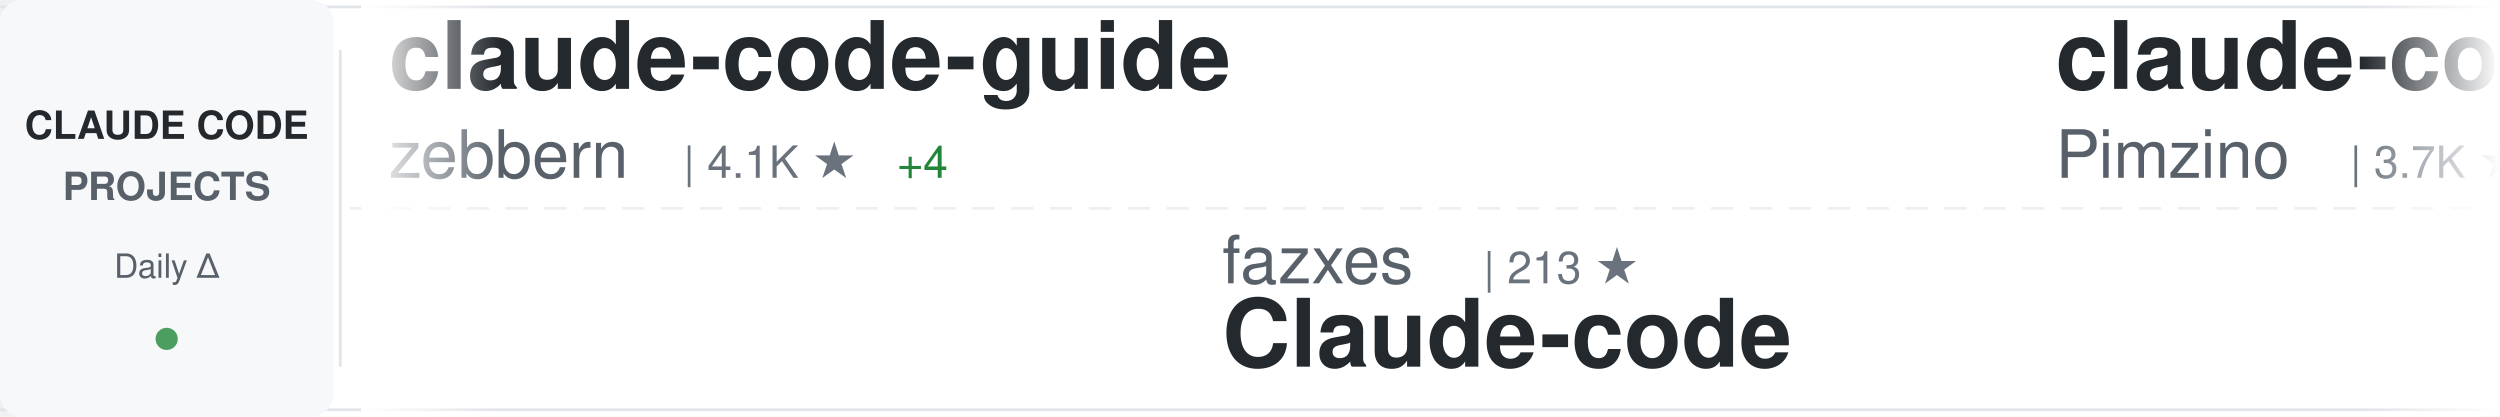
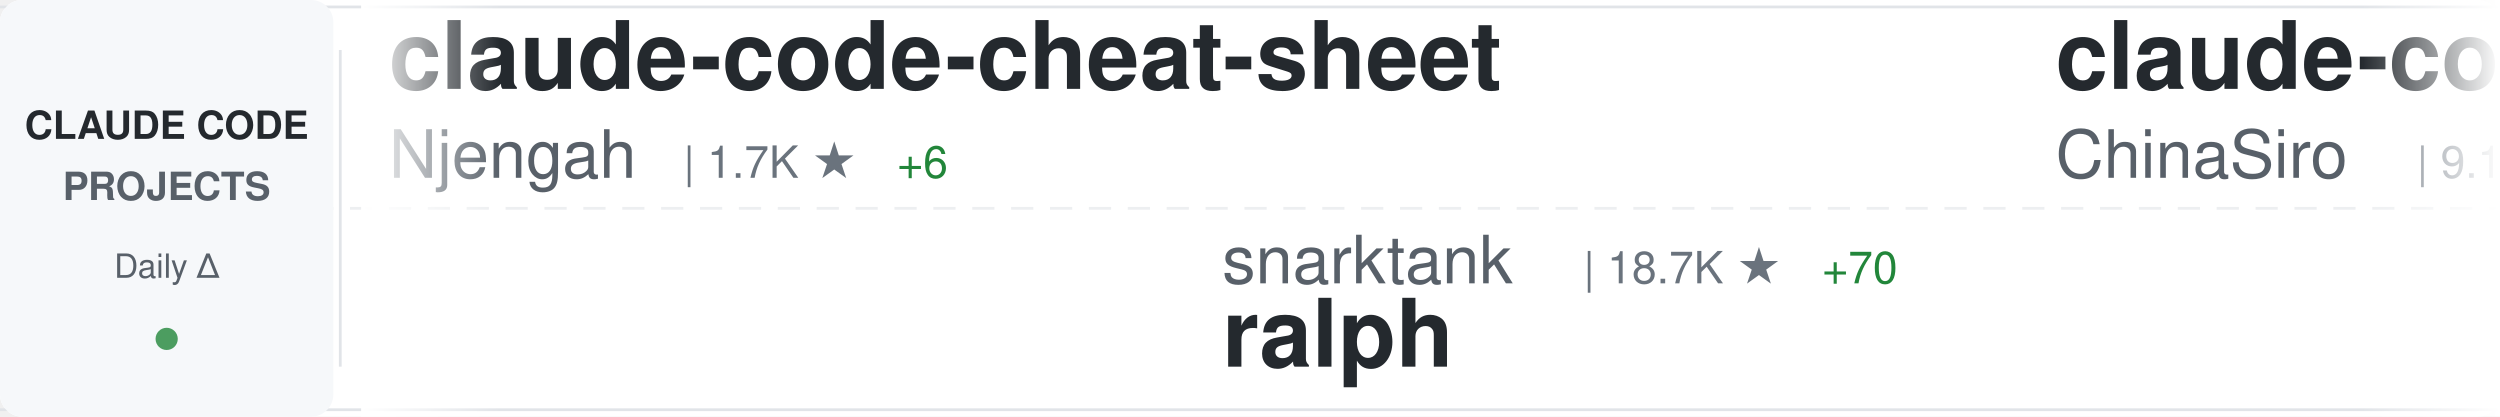
<svg xmlns="http://www.w3.org/2000/svg" width="900" height="150">
  <defs>
    <linearGradient id="awesomeLeftFade" x1="0%" y1="0%" x2="100%" y2="0%">
      <stop offset="0%" style="stop-color:#ffffff;stop-opacity:1" />
      <stop offset="100%" style="stop-color:#ffffff;stop-opacity:0" />
    </linearGradient>
    <linearGradient id="awesomeRightFade" x1="0%" y1="0%" x2="100%" y2="0%">
      <stop offset="0%" style="stop-color:#ffffff;stop-opacity:0" />
      <stop offset="100%" style="stop-color:#ffffff;stop-opacity:1" />
    </linearGradient>
  </defs>
  <rect width="900" height="150" fill="#ffffff" rx="8" />
  <rect x="0" y="2" width="900" height="1" fill="#e1e4e8" />
  <rect x="0" y="147" width="900" height="1" fill="#e1e4e8" />
  <line x1="0" y1="75" x2="900" y2="75" stroke="#e1e4e8" stroke-width="1" stroke-dasharray="8 6" opacity="0.6" />
  <rect x="0" y="0" width="120" height="150" fill="#f6f8fa" rx="8" />
  <text x="60" y="50" font-family="-apple-system, BlinkMacSystemFont, 'Segoe UI', Helvetica, Arial, sans-serif" font-size="14" font-weight="600" fill="#24292e" text-anchor="middle">CLAUDE CODE</text>
  <text x="60" y="72" font-family="-apple-system, BlinkMacSystemFont, 'Segoe UI', Helvetica, Arial, sans-serif" font-size="14" font-weight="600" fill="#586069" text-anchor="middle">PROJECTS</text>
  <text x="60" y="100" font-family="-apple-system, BlinkMacSystemFont, 'Segoe UI', Helvetica, Arial, sans-serif" font-size="12" font-weight="500" fill="#586069" text-anchor="middle">Daily Δ</text>
  <circle cx="60" cy="122" r="4" fill="#22863a" opacity="0.8" />
  <rect x="122" y="18" width="1" height="114" fill="#e1e4e8" />
  <clipPath id="awesomeTickerClip">
    <rect x="130" y="0" width="770" height="150" />
  </clipPath>
  <g clip-path="url(#awesomeTickerClip)">
    <g id="awesomeTickerItems">
      <animateTransform attributeName="transform" attributeType="XML" type="translate" from="0 0" to="-3000 0" dur="54s" repeatCount="indefinite" />
      <g transform="translate(0, 0)">
-         <text x="140" y="32" font-family="-apple-system, BlinkMacSystemFont, 'Segoe UI', Helvetica, Arial, sans-serif" font-size="34" font-weight="600" fill="#24292e">claude-code-guide</text>
-         <text x="140" y="64" font-family="-apple-system, BlinkMacSystemFont, 'Segoe UI', Helvetica, Arial, sans-serif" font-size="24" font-weight="400" fill="#586069">zebbern</text>
-         <text x="246" y="64" font-family="-apple-system, BlinkMacSystemFont, 'Segoe UI', Helvetica, Arial, sans-serif" font-size="16" font-weight="500" fill="#6a737d">| 4.1K ★</text>
-         <text x="323" y="64" font-family="-apple-system, BlinkMacSystemFont, 'Segoe UI', Helvetica, Arial, sans-serif" font-size="16" font-weight="500" fill="#22863a"> +4</text>
+         <text x="140" y="32" font-family="-apple-system, BlinkMacSystemFont, 'Segoe UI', Helvetica, Arial, sans-serif" font-size="34" font-weight="600" fill="#24292e">claude-code-cheat-sheet</text>
+         <text x="140" y="64" font-family="-apple-system, BlinkMacSystemFont, 'Segoe UI', Helvetica, Arial, sans-serif" font-size="24" font-weight="400" fill="#586069">Njengah</text>
+         <text x="246" y="64" font-family="-apple-system, BlinkMacSystemFont, 'Segoe UI', Helvetica, Arial, sans-serif" font-size="16" font-weight="500" fill="#6a737d">| 1.7K ★</text>
+         <text x="323" y="64" font-family="-apple-system, BlinkMacSystemFont, 'Segoe UI', Helvetica, Arial, sans-serif" font-size="16" font-weight="500" fill="#22863a"> +6</text>
      </g>
      <g transform="translate(300, 0)">
-         <text x="140" y="102" font-family="-apple-system, BlinkMacSystemFont, 'Segoe UI', Helvetica, Arial, sans-serif" font-size="24" font-weight="400" fill="#586069">fazxes</text>
-         <text x="234" y="102" font-family="-apple-system, BlinkMacSystemFont, 'Segoe UI', Helvetica, Arial, sans-serif" font-size="16" font-weight="500" fill="#6a737d">| 213 ★</text>
-         <text x="140" y="132" font-family="-apple-system, BlinkMacSystemFont, 'Segoe UI', Helvetica, Arial, sans-serif" font-size="34" font-weight="600" fill="#24292e">Claude-code</text>
+         <text x="140" y="102" font-family="-apple-system, BlinkMacSystemFont, 'Segoe UI', Helvetica, Arial, sans-serif" font-size="24" font-weight="400" fill="#586069">snarktank</text>
+         <text x="270" y="102" font-family="-apple-system, BlinkMacSystemFont, 'Segoe UI', Helvetica, Arial, sans-serif" font-size="16" font-weight="500" fill="#6a737d">| 18.7K ★</text>
+         <text x="356" y="102" font-family="-apple-system, BlinkMacSystemFont, 'Segoe UI', Helvetica, Arial, sans-serif" font-size="16" font-weight="500" fill="#22863a"> +70</text>
+         <text x="140" y="132" font-family="-apple-system, BlinkMacSystemFont, 'Segoe UI', Helvetica, Arial, sans-serif" font-size="34" font-weight="600" fill="#24292e">ralph</text>
      </g>
      <g transform="translate(600, 0)">
-         <text x="140" y="32" font-family="-apple-system, BlinkMacSystemFont, 'Segoe UI', Helvetica, Arial, sans-serif" font-size="34" font-weight="600" fill="#24292e">claude-code-spec-workflo...</text>
-         <text x="140" y="64" font-family="-apple-system, BlinkMacSystemFont, 'Segoe UI', Helvetica, Arial, sans-serif" font-size="24" font-weight="400" fill="#586069">Pimzino</text>
-         <text x="246" y="64" font-family="-apple-system, BlinkMacSystemFont, 'Segoe UI', Helvetica, Arial, sans-serif" font-size="16" font-weight="500" fill="#6a737d">| 3.7K ★</text>
-         <text x="323" y="64" font-family="-apple-system, BlinkMacSystemFont, 'Segoe UI', Helvetica, Arial, sans-serif" font-size="16" font-weight="500" fill="#22863a"> +2</text>
+         <text x="140" y="32" font-family="-apple-system, BlinkMacSystemFont, 'Segoe UI', Helvetica, Arial, sans-serif" font-size="34" font-weight="600" fill="#24292e">claude-code-sourcemap</text>
+         <text x="140" y="64" font-family="-apple-system, BlinkMacSystemFont, 'Segoe UI', Helvetica, Arial, sans-serif" font-size="24" font-weight="400" fill="#586069">ChinaSiro</text>
+         <text x="270" y="64" font-family="-apple-system, BlinkMacSystemFont, 'Segoe UI', Helvetica, Arial, sans-serif" font-size="16" font-weight="500" fill="#6a737d">| 9.1K ★</text>
+         <text x="347" y="64" font-family="-apple-system, BlinkMacSystemFont, 'Segoe UI', Helvetica, Arial, sans-serif" font-size="16" font-weight="500" fill="#22863a"> +16</text>
      </g>
      <g transform="translate(900, 0)">
-         <text x="140" y="102" font-family="-apple-system, BlinkMacSystemFont, 'Segoe UI', Helvetica, Arial, sans-serif" font-size="24" font-weight="400" fill="#586069">Donchitos</text>
-         <text x="270" y="102" font-family="-apple-system, BlinkMacSystemFont, 'Segoe UI', Helvetica, Arial, sans-serif" font-size="16" font-weight="500" fill="#6a737d">| 17.7K ★</text>
-         <text x="356" y="102" font-family="-apple-system, BlinkMacSystemFont, 'Segoe UI', Helvetica, Arial, sans-serif" font-size="16" font-weight="500" fill="#22863a"> +194</text>
-         <text x="140" y="132" font-family="-apple-system, BlinkMacSystemFont, 'Segoe UI', Helvetica, Arial, sans-serif" font-size="34" font-weight="600" fill="#24292e">Claude-Code-Game-Studios</text>
+         <text x="140" y="102" font-family="-apple-system, BlinkMacSystemFont, 'Segoe UI', Helvetica, Arial, sans-serif" font-size="24" font-weight="400" fill="#586069">oboard</text>
+         <text x="234" y="102" font-family="-apple-system, BlinkMacSystemFont, 'Segoe UI', Helvetica, Arial, sans-serif" font-size="16" font-weight="500" fill="#6a737d">| 3.1K ★</text>
+         <text x="311" y="102" font-family="-apple-system, BlinkMacSystemFont, 'Segoe UI', Helvetica, Arial, sans-serif" font-size="16" font-weight="500" fill="#22863a"> +7</text>
+         <text x="140" y="132" font-family="-apple-system, BlinkMacSystemFont, 'Segoe UI', Helvetica, Arial, sans-serif" font-size="34" font-weight="600" fill="#24292e">claude-code-rev</text>
      </g>
      <g transform="translate(1200, 0)">
-         <text x="140" y="32" font-family="-apple-system, BlinkMacSystemFont, 'Segoe UI', Helvetica, Arial, sans-serif" font-size="34" font-weight="600" fill="#24292e">claude-code-source</text>
-         <text x="140" y="64" font-family="-apple-system, BlinkMacSystemFont, 'Segoe UI', Helvetica, Arial, sans-serif" font-size="24" font-weight="400" fill="#586069">hangsman</text>
-         <text x="258" y="64" font-family="-apple-system, BlinkMacSystemFont, 'Segoe UI', Helvetica, Arial, sans-serif" font-size="16" font-weight="500" fill="#6a737d">| 769 ★</text>
+         <text x="140" y="32" font-family="-apple-system, BlinkMacSystemFont, 'Segoe UI', Helvetica, Arial, sans-serif" font-size="34" font-weight="600" fill="#24292e">learn-claude-code</text>
+         <text x="140" y="64" font-family="-apple-system, BlinkMacSystemFont, 'Segoe UI', Helvetica, Arial, sans-serif" font-size="24" font-weight="400" fill="#586069">shareAI-lab</text>
+         <text x="294" y="64" font-family="-apple-system, BlinkMacSystemFont, 'Segoe UI', Helvetica, Arial, sans-serif" font-size="16" font-weight="500" fill="#6a737d">| 59.0K ★</text>
+         <text x="380" y="64" font-family="-apple-system, BlinkMacSystemFont, 'Segoe UI', Helvetica, Arial, sans-serif" font-size="16" font-weight="500" fill="#22863a"> +337</text>
      </g>
      <g transform="translate(1500, 0)">
-         <text x="140" y="102" font-family="-apple-system, BlinkMacSystemFont, 'Segoe UI', Helvetica, Arial, sans-serif" font-size="24" font-weight="400" fill="#586069">eyaltoledano</text>
-         <text x="306" y="102" font-family="-apple-system, BlinkMacSystemFont, 'Segoe UI', Helvetica, Arial, sans-serif" font-size="16" font-weight="500" fill="#6a737d">| 27.0K ★</text>
-         <text x="392" y="102" font-family="-apple-system, BlinkMacSystemFont, 'Segoe UI', Helvetica, Arial, sans-serif" font-size="16" font-weight="500" fill="#22863a"> +14</text>
-         <text x="140" y="132" font-family="-apple-system, BlinkMacSystemFont, 'Segoe UI', Helvetica, Arial, sans-serif" font-size="34" font-weight="600" fill="#24292e">claude-task-master</text>
+         <text x="140" y="102" font-family="-apple-system, BlinkMacSystemFont, 'Segoe UI', Helvetica, Arial, sans-serif" font-size="24" font-weight="400" fill="#586069">huangserva</text>
+         <text x="282" y="102" font-family="-apple-system, BlinkMacSystemFont, 'Segoe UI', Helvetica, Arial, sans-serif" font-size="16" font-weight="500" fill="#6a737d">| 575 ★</text>
+         <text x="350" y="102" font-family="-apple-system, BlinkMacSystemFont, 'Segoe UI', Helvetica, Arial, sans-serif" font-size="16" font-weight="500" fill="#22863a"> +2</text>
+         <text x="140" y="132" font-family="-apple-system, BlinkMacSystemFont, 'Segoe UI', Helvetica, Arial, sans-serif" font-size="34" font-weight="600" fill="#24292e">claude-code-cli</text>
      </g>
      <g transform="translate(1800, 0)">
-         <text x="140" y="32" font-family="-apple-system, BlinkMacSystemFont, 'Segoe UI', Helvetica, Arial, sans-serif" font-size="34" font-weight="600" fill="#24292e">claude-code-my-workflow</text>
-         <text x="140" y="64" font-family="-apple-system, BlinkMacSystemFont, 'Segoe UI', Helvetica, Arial, sans-serif" font-size="24" font-weight="400" fill="#586069">pedrohcgs</text>
-         <text x="270" y="64" font-family="-apple-system, BlinkMacSystemFont, 'Segoe UI', Helvetica, Arial, sans-serif" font-size="16" font-weight="500" fill="#6a737d">| 1.1K ★</text>
-         <text x="347" y="64" font-family="-apple-system, BlinkMacSystemFont, 'Segoe UI', Helvetica, Arial, sans-serif" font-size="16" font-weight="500" fill="#22863a"> +10</text>
+         <text x="140" y="32" font-family="-apple-system, BlinkMacSystemFont, 'Segoe UI', Helvetica, Arial, sans-serif" font-size="34" font-weight="600" fill="#24292e">andrej-karpathy-skills</text>
+         <text x="140" y="64" font-family="-apple-system, BlinkMacSystemFont, 'Segoe UI', Helvetica, Arial, sans-serif" font-size="24" font-weight="400" fill="#586069">forrestchang</text>
+         <text x="306" y="64" font-family="-apple-system, BlinkMacSystemFont, 'Segoe UI', Helvetica, Arial, sans-serif" font-size="16" font-weight="500" fill="#6a737d">| 119.3K ★</text>
+         <text x="401" y="64" font-family="-apple-system, BlinkMacSystemFont, 'Segoe UI', Helvetica, Arial, sans-serif" font-size="16" font-weight="500" fill="#22863a"> +2.1K</text>
      </g>
      <g transform="translate(2100, 0)">
-         <text x="140" y="102" font-family="-apple-system, BlinkMacSystemFont, 'Segoe UI', Helvetica, Arial, sans-serif" font-size="24" font-weight="400" fill="#586069">ChinaSiro</text>
-         <text x="270" y="102" font-family="-apple-system, BlinkMacSystemFont, 'Segoe UI', Helvetica, Arial, sans-serif" font-size="16" font-weight="500" fill="#6a737d">| 9.1K ★</text>
-         <text x="347" y="102" font-family="-apple-system, BlinkMacSystemFont, 'Segoe UI', Helvetica, Arial, sans-serif" font-size="16" font-weight="500" fill="#22863a"> +18</text>
-         <text x="140" y="132" font-family="-apple-system, BlinkMacSystemFont, 'Segoe UI', Helvetica, Arial, sans-serif" font-size="34" font-weight="600" fill="#24292e">claude-code-sourcemap</text>
+         <text x="140" y="102" font-family="-apple-system, BlinkMacSystemFont, 'Segoe UI', Helvetica, Arial, sans-serif" font-size="24" font-weight="400" fill="#586069">davila7</text>
+         <text x="246" y="102" font-family="-apple-system, BlinkMacSystemFont, 'Segoe UI', Helvetica, Arial, sans-serif" font-size="16" font-weight="500" fill="#6a737d">| 27.0K ★</text>
+         <text x="332" y="102" font-family="-apple-system, BlinkMacSystemFont, 'Segoe UI', Helvetica, Arial, sans-serif" font-size="16" font-weight="500" fill="#22863a"> +72</text>
+         <text x="140" y="132" font-family="-apple-system, BlinkMacSystemFont, 'Segoe UI', Helvetica, Arial, sans-serif" font-size="34" font-weight="600" fill="#24292e">claude-code-templates</text>
      </g>
      <g transform="translate(2400, 0)">
-         <text x="140" y="32" font-family="-apple-system, BlinkMacSystemFont, 'Segoe UI', Helvetica, Arial, sans-serif" font-size="34" font-weight="600" fill="#24292e">claude-code-ultimate-gui...</text>
-         <text x="140" y="64" font-family="-apple-system, BlinkMacSystemFont, 'Segoe UI', Helvetica, Arial, sans-serif" font-size="24" font-weight="400" fill="#586069">FlorianBruniaux</text>
-         <text x="342" y="64" font-family="-apple-system, BlinkMacSystemFont, 'Segoe UI', Helvetica, Arial, sans-serif" font-size="16" font-weight="500" fill="#6a737d">| 4.2K ★</text>
-         <text x="419" y="64" font-family="-apple-system, BlinkMacSystemFont, 'Segoe UI', Helvetica, Arial, sans-serif" font-size="16" font-weight="500" fill="#22863a"> +31</text>
+         <text x="140" y="32" font-family="-apple-system, BlinkMacSystemFont, 'Segoe UI', Helvetica, Arial, sans-serif" font-size="34" font-weight="600" fill="#24292e">claude-code-workflows</text>
+         <text x="140" y="64" font-family="-apple-system, BlinkMacSystemFont, 'Segoe UI', Helvetica, Arial, sans-serif" font-size="24" font-weight="400" fill="#586069">OneRedOak</text>
+         <text x="270" y="64" font-family="-apple-system, BlinkMacSystemFont, 'Segoe UI', Helvetica, Arial, sans-serif" font-size="16" font-weight="500" fill="#6a737d">| 3.8K ★</text>
+         <text x="347" y="64" font-family="-apple-system, BlinkMacSystemFont, 'Segoe UI', Helvetica, Arial, sans-serif" font-size="16" font-weight="500" fill="#22863a"> +4</text>
      </g>
      <g transform="translate(2700, 0)">
-         <text x="140" y="102" font-family="-apple-system, BlinkMacSystemFont, 'Segoe UI', Helvetica, Arial, sans-serif" font-size="24" font-weight="400" fill="#586069">musistudio</text>
-         <text x="282" y="102" font-family="-apple-system, BlinkMacSystemFont, 'Segoe UI', Helvetica, Arial, sans-serif" font-size="16" font-weight="500" fill="#6a737d">| 33.6K ★</text>
-         <text x="368" y="102" font-family="-apple-system, BlinkMacSystemFont, 'Segoe UI', Helvetica, Arial, sans-serif" font-size="16" font-weight="500" fill="#22863a"> +51</text>
-         <text x="140" y="132" font-family="-apple-system, BlinkMacSystemFont, 'Segoe UI', Helvetica, Arial, sans-serif" font-size="34" font-weight="600" fill="#24292e">claude-code-router</text>
+         <text x="140" y="102" font-family="-apple-system, BlinkMacSystemFont, 'Segoe UI', Helvetica, Arial, sans-serif" font-size="24" font-weight="400" fill="#586069">luongnv89</text>
+         <text x="270" y="102" font-family="-apple-system, BlinkMacSystemFont, 'Segoe UI', Helvetica, Arial, sans-serif" font-size="16" font-weight="500" fill="#6a737d">| 31.7K ★</text>
+         <text x="356" y="102" font-family="-apple-system, BlinkMacSystemFont, 'Segoe UI', Helvetica, Arial, sans-serif" font-size="16" font-weight="500" fill="#22863a"> +179</text>
+         <text x="140" y="132" font-family="-apple-system, BlinkMacSystemFont, 'Segoe UI', Helvetica, Arial, sans-serif" font-size="34" font-weight="600" fill="#24292e">claude-howto</text>
      </g>
      <g transform="translate(3000, 0)">
-         <text x="140" y="32" font-family="-apple-system, BlinkMacSystemFont, 'Segoe UI', Helvetica, Arial, sans-serif" font-size="34" font-weight="600" fill="#24292e">claude-code-guide</text>
-         <text x="140" y="64" font-family="-apple-system, BlinkMacSystemFont, 'Segoe UI', Helvetica, Arial, sans-serif" font-size="24" font-weight="400" fill="#586069">zebbern</text>
-         <text x="246" y="64" font-family="-apple-system, BlinkMacSystemFont, 'Segoe UI', Helvetica, Arial, sans-serif" font-size="16" font-weight="500" fill="#6a737d">| 4.1K ★</text>
-         <text x="323" y="64" font-family="-apple-system, BlinkMacSystemFont, 'Segoe UI', Helvetica, Arial, sans-serif" font-size="16" font-weight="500" fill="#22863a"> +4</text>
+         <text x="140" y="32" font-family="-apple-system, BlinkMacSystemFont, 'Segoe UI', Helvetica, Arial, sans-serif" font-size="34" font-weight="600" fill="#24292e">claude-code-cheat-sheet</text>
+         <text x="140" y="64" font-family="-apple-system, BlinkMacSystemFont, 'Segoe UI', Helvetica, Arial, sans-serif" font-size="24" font-weight="400" fill="#586069">Njengah</text>
+         <text x="246" y="64" font-family="-apple-system, BlinkMacSystemFont, 'Segoe UI', Helvetica, Arial, sans-serif" font-size="16" font-weight="500" fill="#6a737d">| 1.7K ★</text>
+         <text x="323" y="64" font-family="-apple-system, BlinkMacSystemFont, 'Segoe UI', Helvetica, Arial, sans-serif" font-size="16" font-weight="500" fill="#22863a"> +6</text>
      </g>
      <g transform="translate(3300, 0)">
-         <text x="140" y="102" font-family="-apple-system, BlinkMacSystemFont, 'Segoe UI', Helvetica, Arial, sans-serif" font-size="24" font-weight="400" fill="#586069">fazxes</text>
-         <text x="234" y="102" font-family="-apple-system, BlinkMacSystemFont, 'Segoe UI', Helvetica, Arial, sans-serif" font-size="16" font-weight="500" fill="#6a737d">| 213 ★</text>
-         <text x="140" y="132" font-family="-apple-system, BlinkMacSystemFont, 'Segoe UI', Helvetica, Arial, sans-serif" font-size="34" font-weight="600" fill="#24292e">Claude-code</text>
+         <text x="140" y="102" font-family="-apple-system, BlinkMacSystemFont, 'Segoe UI', Helvetica, Arial, sans-serif" font-size="24" font-weight="400" fill="#586069">snarktank</text>
+         <text x="270" y="102" font-family="-apple-system, BlinkMacSystemFont, 'Segoe UI', Helvetica, Arial, sans-serif" font-size="16" font-weight="500" fill="#6a737d">| 18.7K ★</text>
+         <text x="356" y="102" font-family="-apple-system, BlinkMacSystemFont, 'Segoe UI', Helvetica, Arial, sans-serif" font-size="16" font-weight="500" fill="#22863a"> +70</text>
+         <text x="140" y="132" font-family="-apple-system, BlinkMacSystemFont, 'Segoe UI', Helvetica, Arial, sans-serif" font-size="34" font-weight="600" fill="#24292e">ralph</text>
      </g>
      <g transform="translate(3600, 0)">
-         <text x="140" y="32" font-family="-apple-system, BlinkMacSystemFont, 'Segoe UI', Helvetica, Arial, sans-serif" font-size="34" font-weight="600" fill="#24292e">claude-code-spec-workflo...</text>
-         <text x="140" y="64" font-family="-apple-system, BlinkMacSystemFont, 'Segoe UI', Helvetica, Arial, sans-serif" font-size="24" font-weight="400" fill="#586069">Pimzino</text>
-         <text x="246" y="64" font-family="-apple-system, BlinkMacSystemFont, 'Segoe UI', Helvetica, Arial, sans-serif" font-size="16" font-weight="500" fill="#6a737d">| 3.7K ★</text>
-         <text x="323" y="64" font-family="-apple-system, BlinkMacSystemFont, 'Segoe UI', Helvetica, Arial, sans-serif" font-size="16" font-weight="500" fill="#22863a"> +2</text>
+         <text x="140" y="32" font-family="-apple-system, BlinkMacSystemFont, 'Segoe UI', Helvetica, Arial, sans-serif" font-size="34" font-weight="600" fill="#24292e">claude-code-sourcemap</text>
+         <text x="140" y="64" font-family="-apple-system, BlinkMacSystemFont, 'Segoe UI', Helvetica, Arial, sans-serif" font-size="24" font-weight="400" fill="#586069">ChinaSiro</text>
+         <text x="270" y="64" font-family="-apple-system, BlinkMacSystemFont, 'Segoe UI', Helvetica, Arial, sans-serif" font-size="16" font-weight="500" fill="#6a737d">| 9.1K ★</text>
+         <text x="347" y="64" font-family="-apple-system, BlinkMacSystemFont, 'Segoe UI', Helvetica, Arial, sans-serif" font-size="16" font-weight="500" fill="#22863a"> +16</text>
      </g>
      <g transform="translate(3900, 0)">
-         <text x="140" y="102" font-family="-apple-system, BlinkMacSystemFont, 'Segoe UI', Helvetica, Arial, sans-serif" font-size="24" font-weight="400" fill="#586069">Donchitos</text>
-         <text x="270" y="102" font-family="-apple-system, BlinkMacSystemFont, 'Segoe UI', Helvetica, Arial, sans-serif" font-size="16" font-weight="500" fill="#6a737d">| 17.7K ★</text>
-         <text x="356" y="102" font-family="-apple-system, BlinkMacSystemFont, 'Segoe UI', Helvetica, Arial, sans-serif" font-size="16" font-weight="500" fill="#22863a"> +194</text>
-         <text x="140" y="132" font-family="-apple-system, BlinkMacSystemFont, 'Segoe UI', Helvetica, Arial, sans-serif" font-size="34" font-weight="600" fill="#24292e">Claude-Code-Game-Studios</text>
+         <text x="140" y="102" font-family="-apple-system, BlinkMacSystemFont, 'Segoe UI', Helvetica, Arial, sans-serif" font-size="24" font-weight="400" fill="#586069">oboard</text>
+         <text x="234" y="102" font-family="-apple-system, BlinkMacSystemFont, 'Segoe UI', Helvetica, Arial, sans-serif" font-size="16" font-weight="500" fill="#6a737d">| 3.1K ★</text>
+         <text x="311" y="102" font-family="-apple-system, BlinkMacSystemFont, 'Segoe UI', Helvetica, Arial, sans-serif" font-size="16" font-weight="500" fill="#22863a"> +7</text>
+         <text x="140" y="132" font-family="-apple-system, BlinkMacSystemFont, 'Segoe UI', Helvetica, Arial, sans-serif" font-size="34" font-weight="600" fill="#24292e">claude-code-rev</text>
      </g>
    </g>
  </g>
  <rect x="130" y="0" width="50" height="150" fill="url(#awesomeLeftFade)" />
  <rect x="850" y="0" width="50" height="150" fill="url(#awesomeRightFade)" />
</svg>
